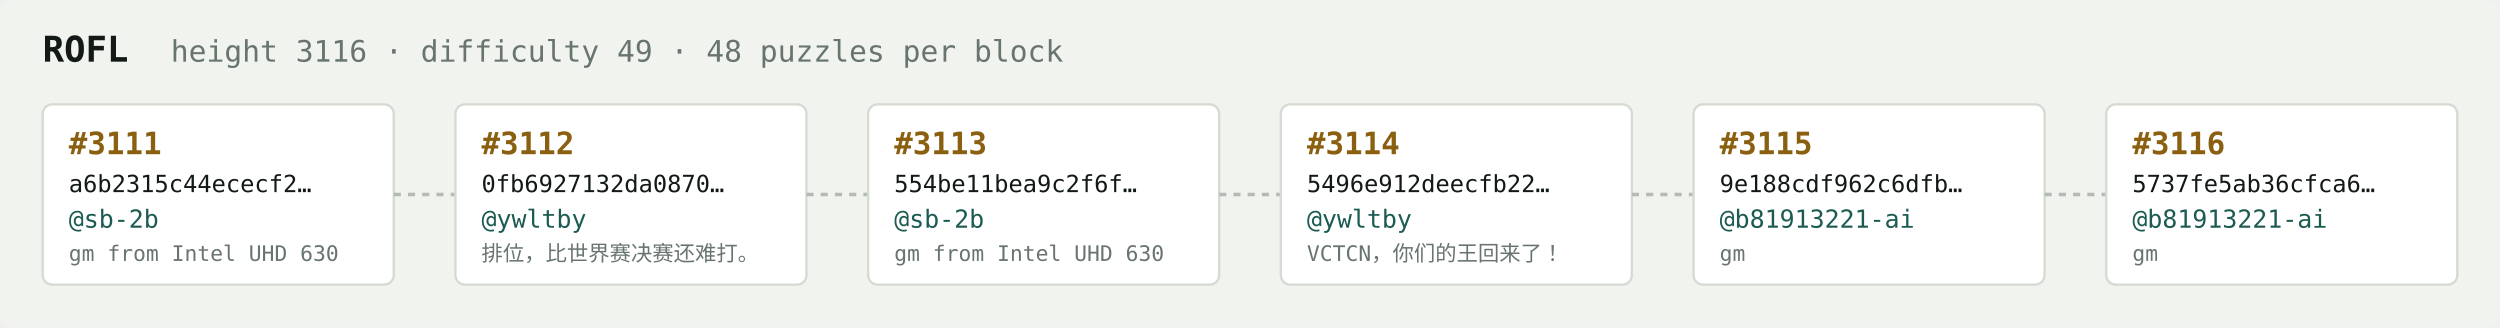
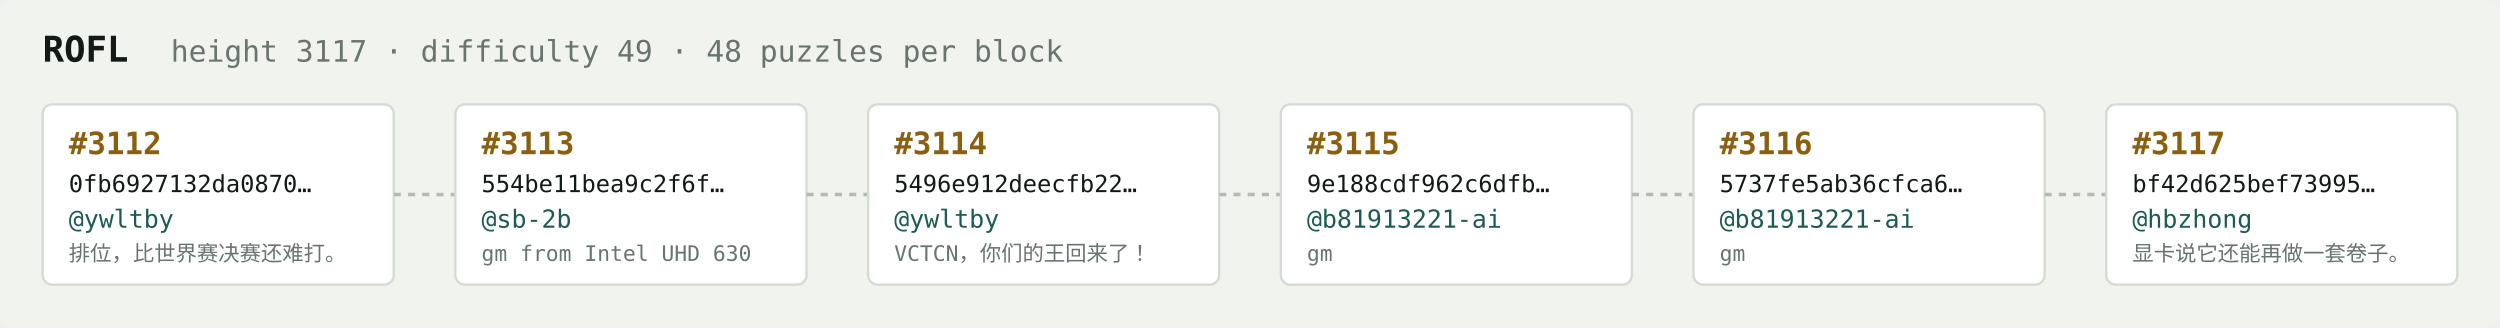
<svg xmlns="http://www.w3.org/2000/svg" width="1054" height="138" viewBox="0 0 1054 138" font-family="ui-monospace,SFMono-Regular,Menlo,monospace">
  <rect fill="#f1f3ef" width="1054" height="138" rx="6" />
  <text x="18" y="26" fill="#121916" font-size="15" font-weight="700">ROFL</text>
-   <text x="72" y="26" fill="#68746e" font-size="12.5">height 3116 · difficulty 49 · 48 puzzles per block</text>
+   <text x="72" y="26" fill="#68746e" font-size="12.5">height 3117 · difficulty 49 · 48 puzzles per block</text>
  <rect x="18" y="44" width="148" height="76" rx="4" fill="#ffffff" stroke="#d5dbd2" stroke-width="1" />
-   <text x="29" y="65" fill="#8a5f10" font-size="13" font-weight="700">#3111</text>
-   <text x="29" y="81" fill="#121916" font-size="10">a6b2315c44ececf2…</text>
-   <text x="29" y="96" fill="#1c5b52" font-size="10.5">@sb-2b</text>
-   <text x="29" y="110" fill="#68746e" font-size="9">gm from Intel UHD 630</text>
+   <text x="29" y="65" fill="#8a5f10" font-size="13" font-weight="700">#3112</text>
+   <text x="29" y="81" fill="#121916" font-size="10">0fb6927132da0870…</text>
+   <text x="29" y="96" fill="#1c5b52" font-size="10.5">@ywltby</text>
+   <text x="29" y="110" fill="#68746e" font-size="9">排位，比世界赛决赛还难打。</text>
  <line x1="166" y1="82.0" x2="192" y2="82.0" stroke="#b3bcb4" stroke-width="1.5" stroke-dasharray="3 3" />
  <rect x="192" y="44" width="148" height="76" rx="4" fill="#ffffff" stroke="#d5dbd2" stroke-width="1" />
-   <text x="203" y="65" fill="#8a5f10" font-size="13" font-weight="700">#3112</text>
-   <text x="203" y="81" fill="#121916" font-size="10">0fb6927132da0870…</text>
-   <text x="203" y="96" fill="#1c5b52" font-size="10.5">@ywltby</text>
-   <text x="203" y="110" fill="#68746e" font-size="9">排位，比世界赛决赛还难打。</text>
+   <text x="203" y="65" fill="#8a5f10" font-size="13" font-weight="700">#3113</text>
+   <text x="203" y="81" fill="#121916" font-size="10">554be11bea9c2f6f…</text>
+   <text x="203" y="96" fill="#1c5b52" font-size="10.5">@sb-2b</text>
+   <text x="203" y="110" fill="#68746e" font-size="9">gm from Intel UHD 630</text>
  <line x1="340" y1="82.0" x2="366" y2="82.0" stroke="#b3bcb4" stroke-width="1.5" stroke-dasharray="3 3" />
  <rect x="366" y="44" width="148" height="76" rx="4" fill="#ffffff" stroke="#d5dbd2" stroke-width="1" />
-   <text x="377" y="65" fill="#8a5f10" font-size="13" font-weight="700">#3113</text>
-   <text x="377" y="81" fill="#121916" font-size="10">554be11bea9c2f6f…</text>
-   <text x="377" y="96" fill="#1c5b52" font-size="10.5">@sb-2b</text>
-   <text x="377" y="110" fill="#68746e" font-size="9">gm from Intel UHD 630</text>
+   <text x="377" y="65" fill="#8a5f10" font-size="13" font-weight="700">#3114</text>
+   <text x="377" y="81" fill="#121916" font-size="10">5496e912deecfb22…</text>
+   <text x="377" y="96" fill="#1c5b52" font-size="10.5">@ywltby</text>
+   <text x="377" y="110" fill="#68746e" font-size="9">VCTCN，你们的王回来了！</text>
  <line x1="514" y1="82.0" x2="540" y2="82.0" stroke="#b3bcb4" stroke-width="1.5" stroke-dasharray="3 3" />
  <rect x="540" y="44" width="148" height="76" rx="4" fill="#ffffff" stroke="#d5dbd2" stroke-width="1" />
-   <text x="551" y="65" fill="#8a5f10" font-size="13" font-weight="700">#3114</text>
-   <text x="551" y="81" fill="#121916" font-size="10">5496e912deecfb22…</text>
-   <text x="551" y="96" fill="#1c5b52" font-size="10.5">@ywltby</text>
-   <text x="551" y="110" fill="#68746e" font-size="9">VCTCN，你们的王回来了！</text>
+   <text x="551" y="65" fill="#8a5f10" font-size="13" font-weight="700">#3115</text>
+   <text x="551" y="81" fill="#121916" font-size="10">9e188cdf962c6dfb…</text>
+   <text x="551" y="96" fill="#1c5b52" font-size="10.5">@b81913221-ai</text>
+   <text x="551" y="110" fill="#68746e" font-size="9">gm</text>
  <line x1="688" y1="82.0" x2="714" y2="82.0" stroke="#b3bcb4" stroke-width="1.5" stroke-dasharray="3 3" />
  <rect x="714" y="44" width="148" height="76" rx="4" fill="#ffffff" stroke="#d5dbd2" stroke-width="1" />
-   <text x="725" y="65" fill="#8a5f10" font-size="13" font-weight="700">#3115</text>
-   <text x="725" y="81" fill="#121916" font-size="10">9e188cdf962c6dfb…</text>
+   <text x="725" y="65" fill="#8a5f10" font-size="13" font-weight="700">#3116</text>
+   <text x="725" y="81" fill="#121916" font-size="10">5737fe5ab36cfca6…</text>
  <text x="725" y="96" fill="#1c5b52" font-size="10.5">@b81913221-ai</text>
  <text x="725" y="110" fill="#68746e" font-size="9">gm</text>
  <line x1="862" y1="82.0" x2="888" y2="82.0" stroke="#b3bcb4" stroke-width="1.5" stroke-dasharray="3 3" />
  <rect x="888" y="44" width="148" height="76" rx="4" fill="#ffffff" stroke="#d5dbd2" stroke-width="1" />
-   <text x="899" y="65" fill="#8a5f10" font-size="13" font-weight="700">#3116</text>
-   <text x="899" y="81" fill="#121916" font-size="10">5737fe5ab36cfca6…</text>
-   <text x="899" y="96" fill="#1c5b52" font-size="10.5">@b81913221-ai</text>
-   <text x="899" y="110" fill="#68746e" font-size="9">gm</text>
+   <text x="899" y="65" fill="#8a5f10" font-size="13" font-weight="700">#3117</text>
+   <text x="899" y="81" fill="#121916" font-size="10">bf42d625bef73995…</text>
+   <text x="899" y="96" fill="#1c5b52" font-size="10.5">@hbzhong</text>
+   <text x="899" y="110" fill="#68746e" font-size="9">显卡说它还能再做一套卷子。</text>
</svg>
